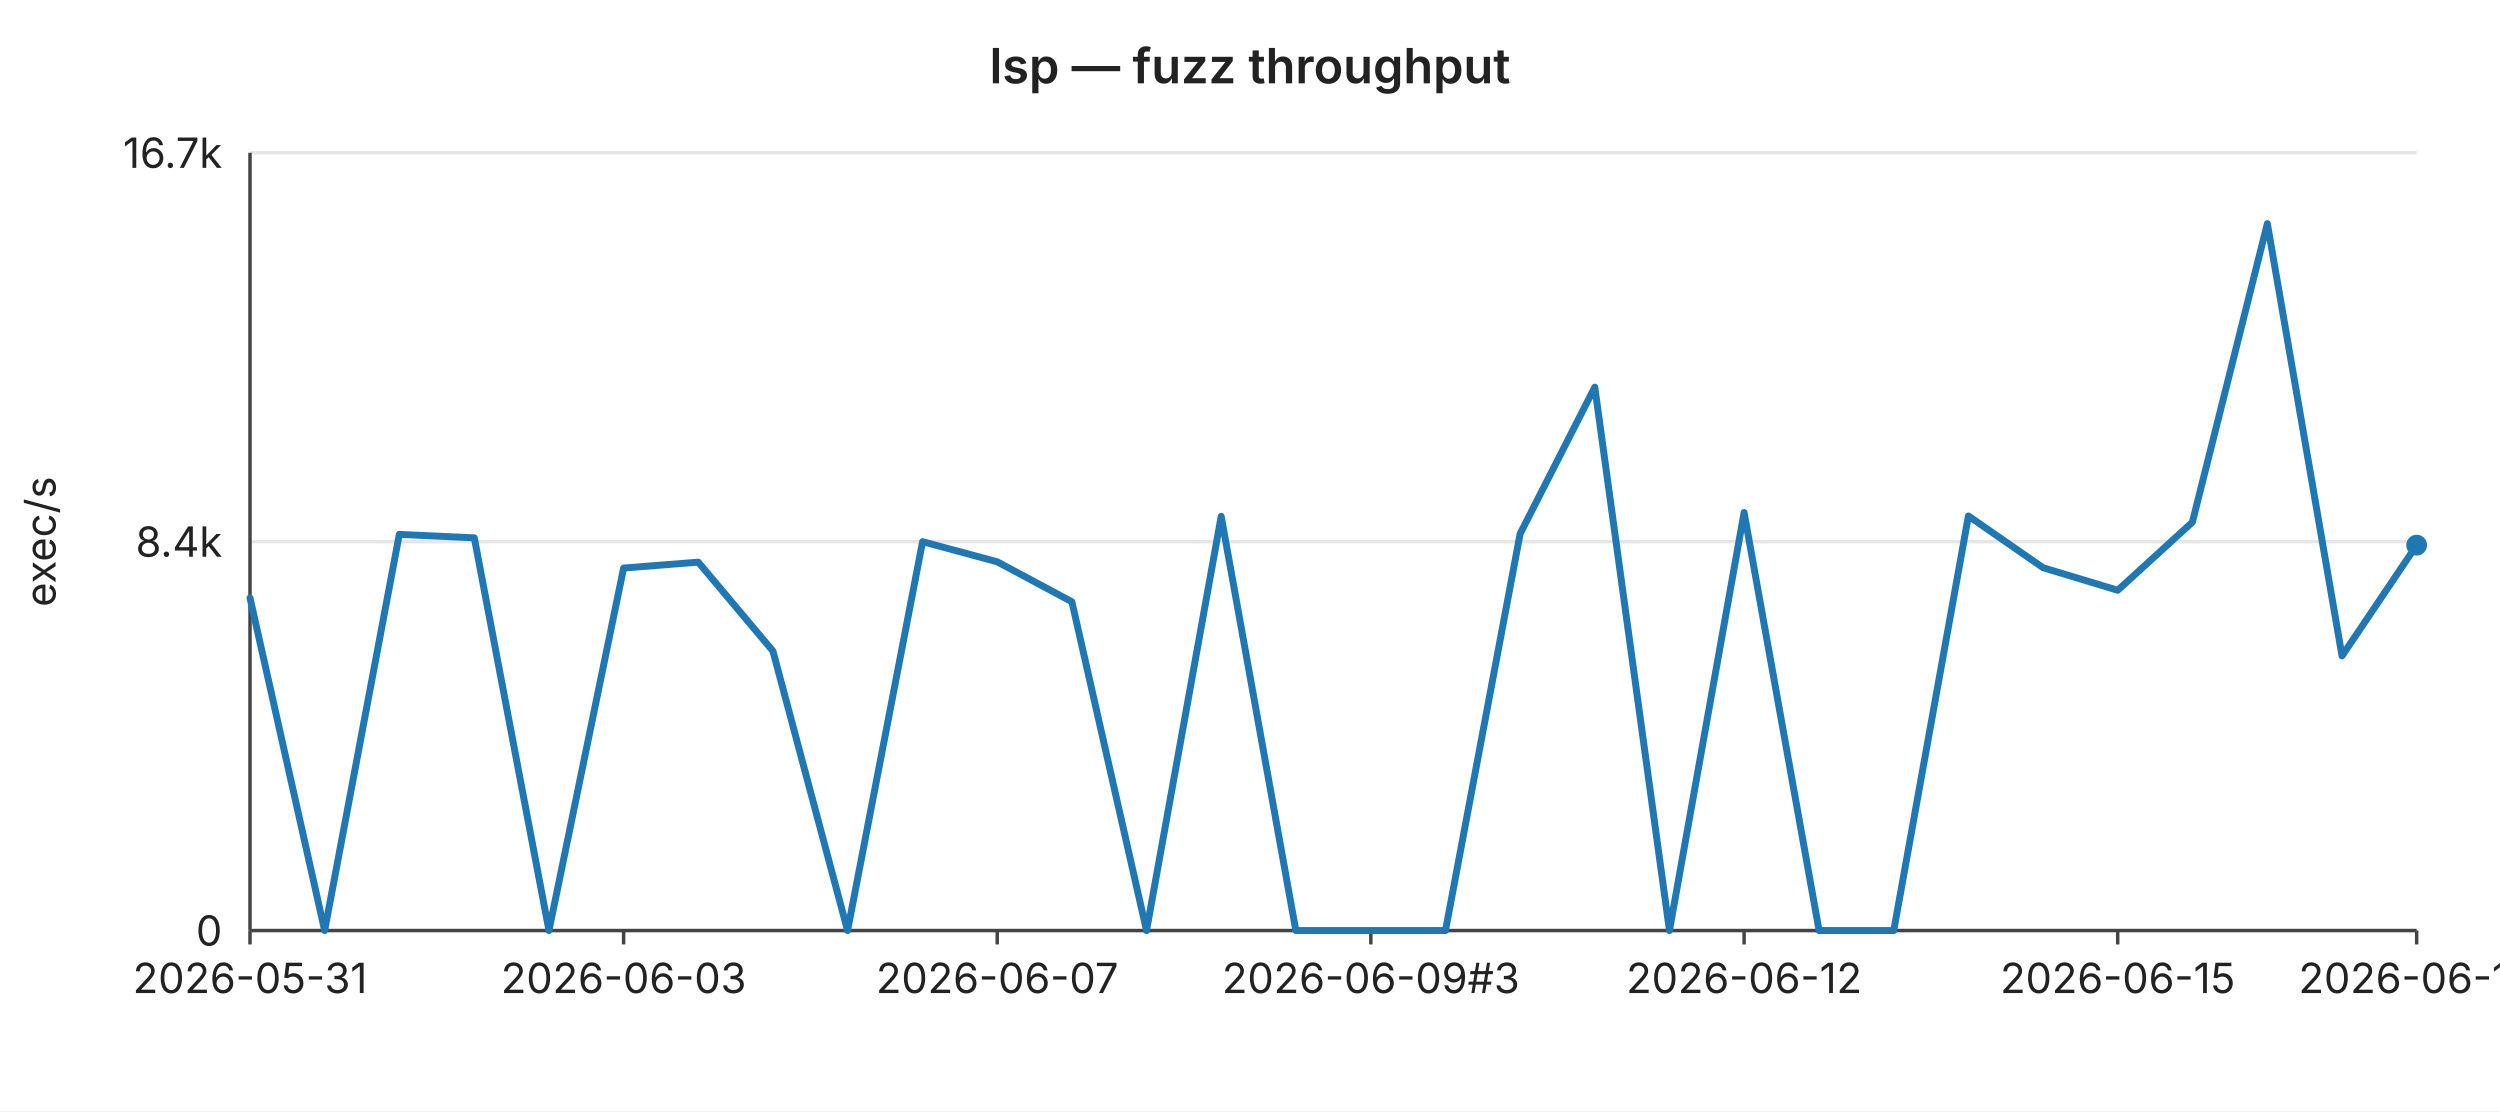
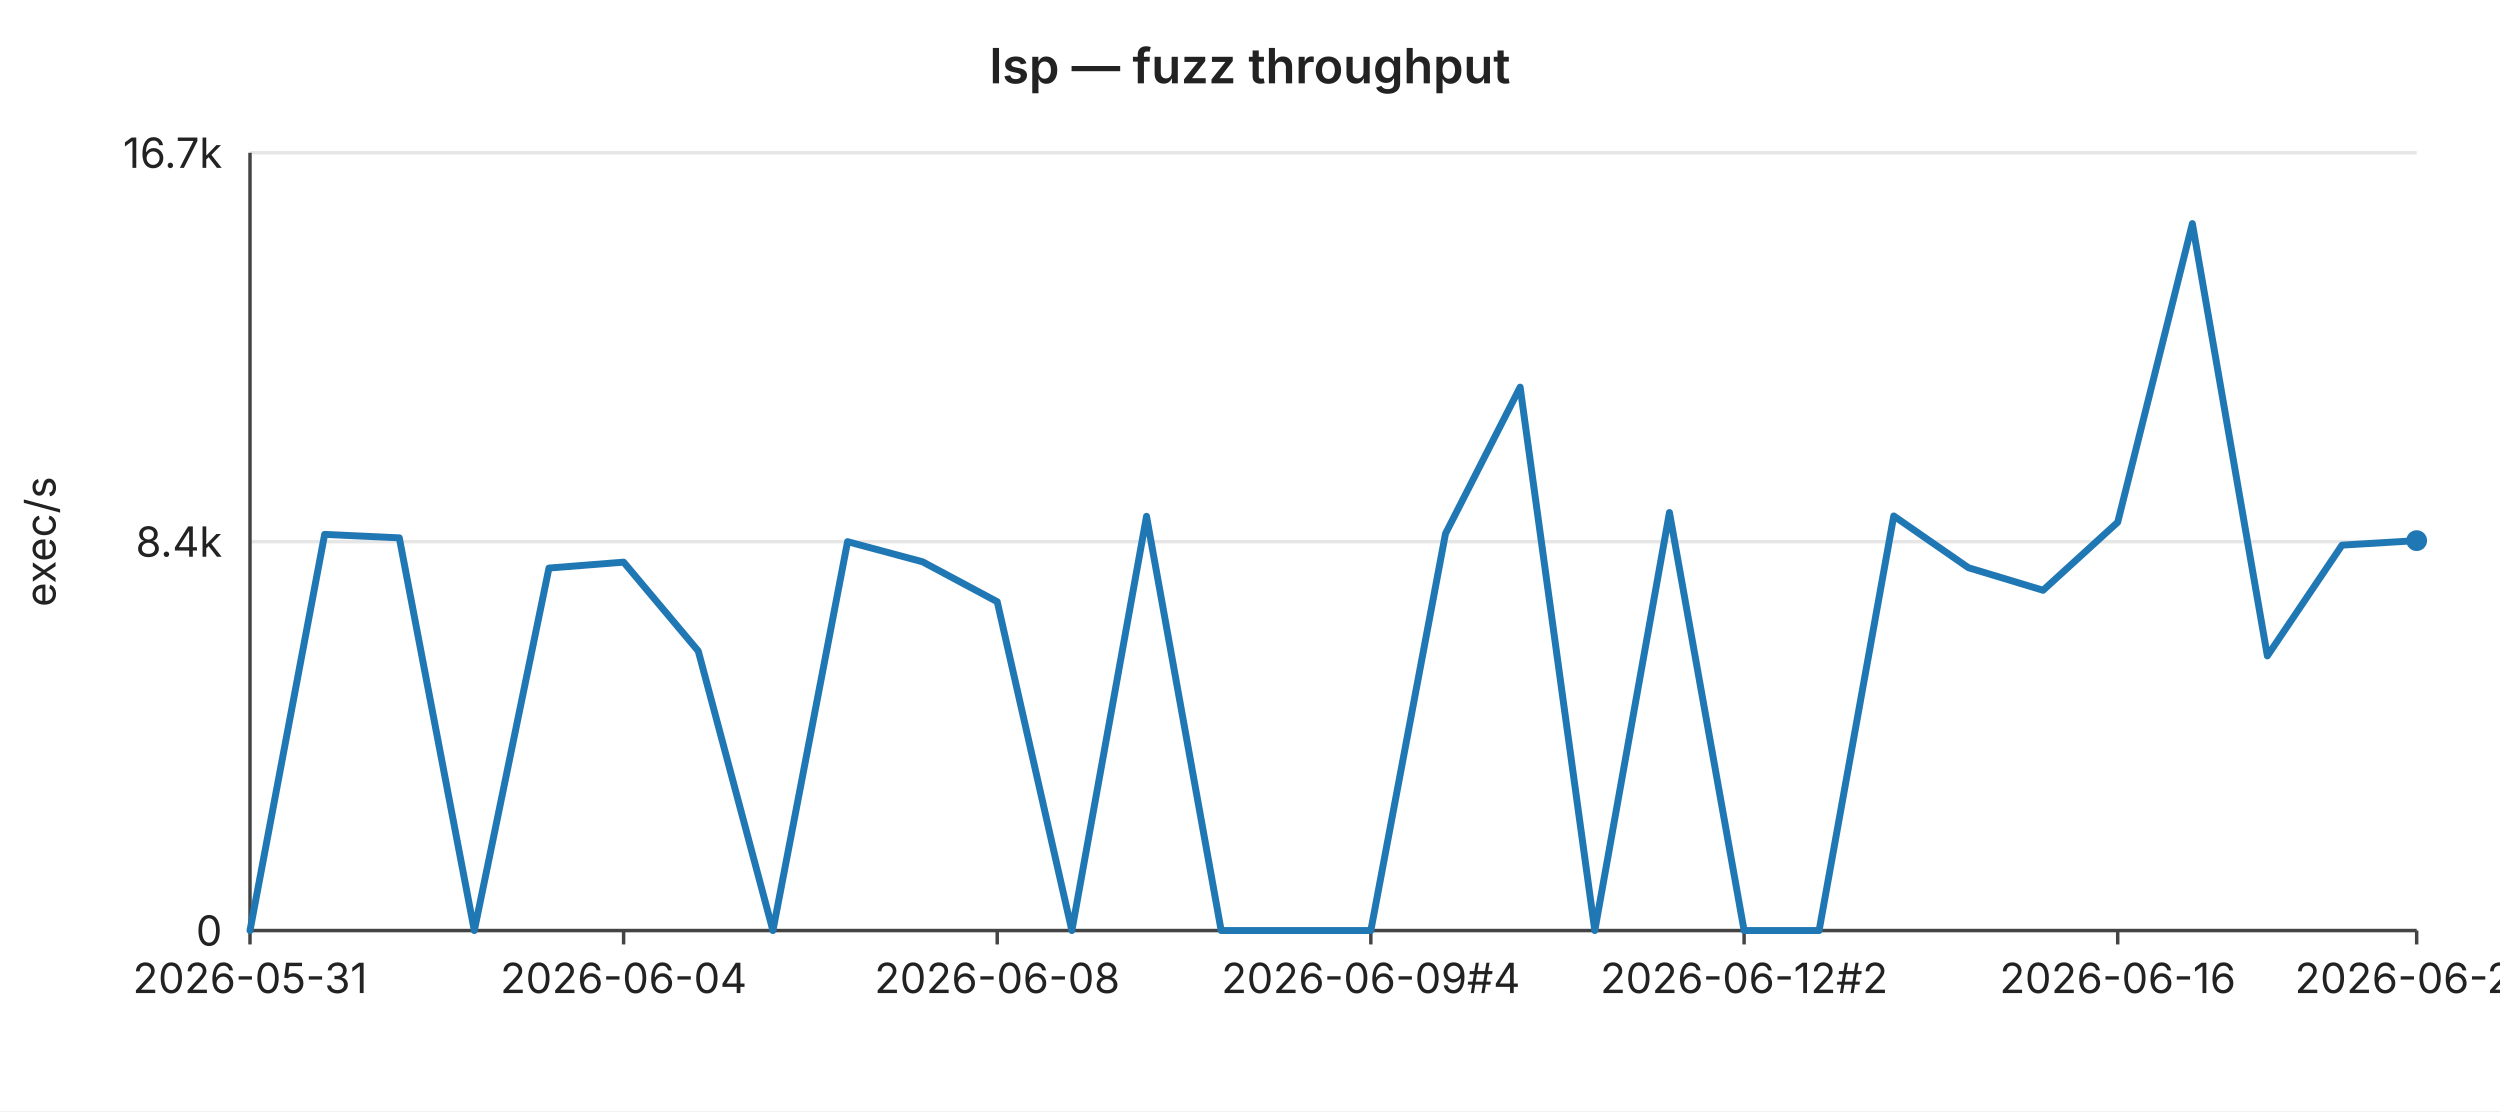
<svg xmlns="http://www.w3.org/2000/svg" width="720" height="320" viewBox="0 0 720 320" font-family="-apple-system,BlinkMacSystemFont,Segoe UI,sans-serif" font-size="12">
  <rect width="720" height="320" fill="#ffffff" />
  <text x="360" y="24" text-anchor="middle" font-size="14" font-weight="600" fill="#222">lsp — fuzz throughput</text>
  <line x1="72" y1="44.0" x2="696" y2="44.0" stroke="#e6e6e6" stroke-width="1" />
  <text x="64" y="44.0" text-anchor="end" dominant-baseline="middle" fill="#222">16.7k</text>
  <line x1="72" y1="156.0" x2="696" y2="156.0" stroke="#e6e6e6" stroke-width="1" />
  <text x="64" y="156.0" text-anchor="end" dominant-baseline="middle" fill="#222">8.4k</text>
  <line x1="72" y1="268.0" x2="696" y2="268.0" stroke="#e6e6e6" stroke-width="1" />
  <text x="64" y="268.0" text-anchor="end" dominant-baseline="middle" fill="#222">0</text>
  <text x="16" y="156" text-anchor="middle" fill="#222" transform="rotate(-90 16 156)">exec/s</text>
  <line x1="72" y1="44" x2="72" y2="268" stroke="#444" stroke-width="1" />
  <line x1="72" y1="268" x2="696" y2="268" stroke="#444" stroke-width="1" />
  <line x1="72.0" y1="268" x2="72.0" y2="272" stroke="#444" stroke-width="1" />
  <text x="72.0" y="286" text-anchor="middle" fill="#222">2026-05-31</text>
  <line x1="179.6" y1="268" x2="179.6" y2="272" stroke="#444" stroke-width="1" />
-   <text x="179.6" y="286" text-anchor="middle" fill="#222">2026-06-03</text>
+   <text x="179.6" y="286" text-anchor="middle" fill="#222">2026-06-04</text>
  <line x1="287.2" y1="268" x2="287.2" y2="272" stroke="#444" stroke-width="1" />
-   <text x="287.2" y="286" text-anchor="middle" fill="#222">2026-06-07</text>
+   <text x="287.2" y="286" text-anchor="middle" fill="#222">2026-06-08</text>
  <line x1="394.8" y1="268" x2="394.8" y2="272" stroke="#444" stroke-width="1" />
-   <text x="394.8" y="286" text-anchor="middle" fill="#222">2026-06-09#3</text>
+   <text x="394.8" y="286" text-anchor="middle" fill="#222">2026-06-09#4</text>
  <line x1="502.3" y1="268" x2="502.3" y2="272" stroke="#444" stroke-width="1" />
-   <text x="502.3" y="286" text-anchor="middle" fill="#222">2026-06-12</text>
+   <text x="502.3" y="286" text-anchor="middle" fill="#222">2026-06-12#2</text>
  <line x1="609.9" y1="268" x2="609.9" y2="272" stroke="#444" stroke-width="1" />
-   <text x="609.9" y="286" text-anchor="middle" fill="#222">2026-06-15</text>
+   <text x="609.9" y="286" text-anchor="middle" fill="#222">2026-06-16</text>
  <line x1="696.0" y1="268" x2="696.0" y2="272" stroke="#444" stroke-width="1" />
-   <text x="696.0" y="286" text-anchor="middle" fill="#222">2026-06-19</text>
-   <polyline fill="none" stroke="#1f77b4" stroke-width="2" stroke-linejoin="round" stroke-linecap="round" points="72.0,172.2 93.5,268.0 115.0,153.9 136.6,154.9 158.1,268.0 179.6,163.6 201.1,161.9 222.6,187.5 244.1,268.0 265.7,156.0 287.2,161.8 308.7,173.3 330.2,268.0 351.7,148.7 373.2,268.0 394.8,268.0 416.3,268.0 437.8,153.7 459.3,111.5 480.8,268.0 502.3,147.6 523.9,268.0 545.4,268.0 566.9,148.6 588.4,163.5 609.9,170.0 631.4,150.4 653.0,64.4 674.5,188.9 696.0,157.0" />
-   <circle cx="696.0" cy="157.0" r="3" fill="#1f77b4" />
+   <text x="696.0" y="286" text-anchor="middle" fill="#222">2026-06-20</text>
+   <polyline fill="none" stroke="#1f77b4" stroke-width="2" stroke-linejoin="round" stroke-linecap="round" points="72.0,268.0 93.5,153.9 115.0,154.9 136.6,268.0 158.1,163.6 179.6,161.9 201.1,187.5 222.6,268.0 244.1,156.0 265.7,161.8 287.2,173.3 308.7,268.0 330.2,148.7 351.7,268.0 373.2,268.0 394.8,268.0 416.3,153.7 437.8,111.5 459.3,268.0 480.8,147.6 502.3,268.0 523.9,268.0 545.4,148.6 566.9,163.5 588.4,170.0 609.9,150.4 631.4,64.4 653.0,188.9 674.5,157.0 696.0,155.7" />
+   <circle cx="696.0" cy="155.7" r="3" fill="#1f77b4" />
</svg>
